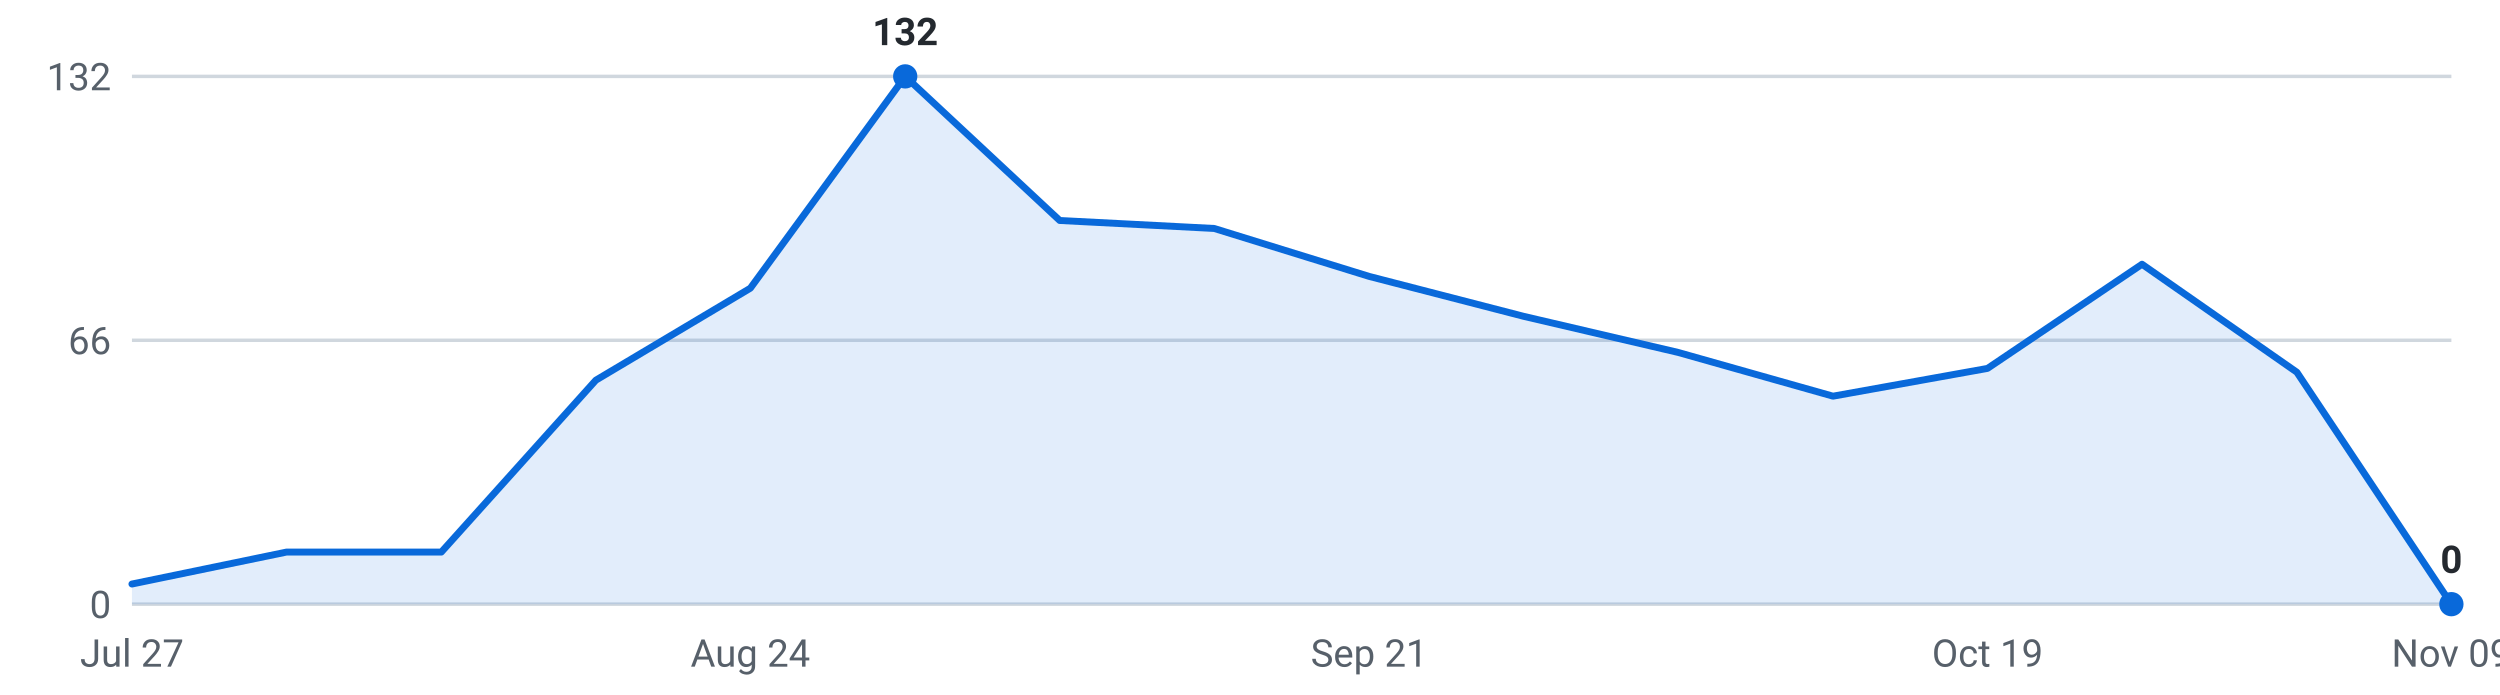
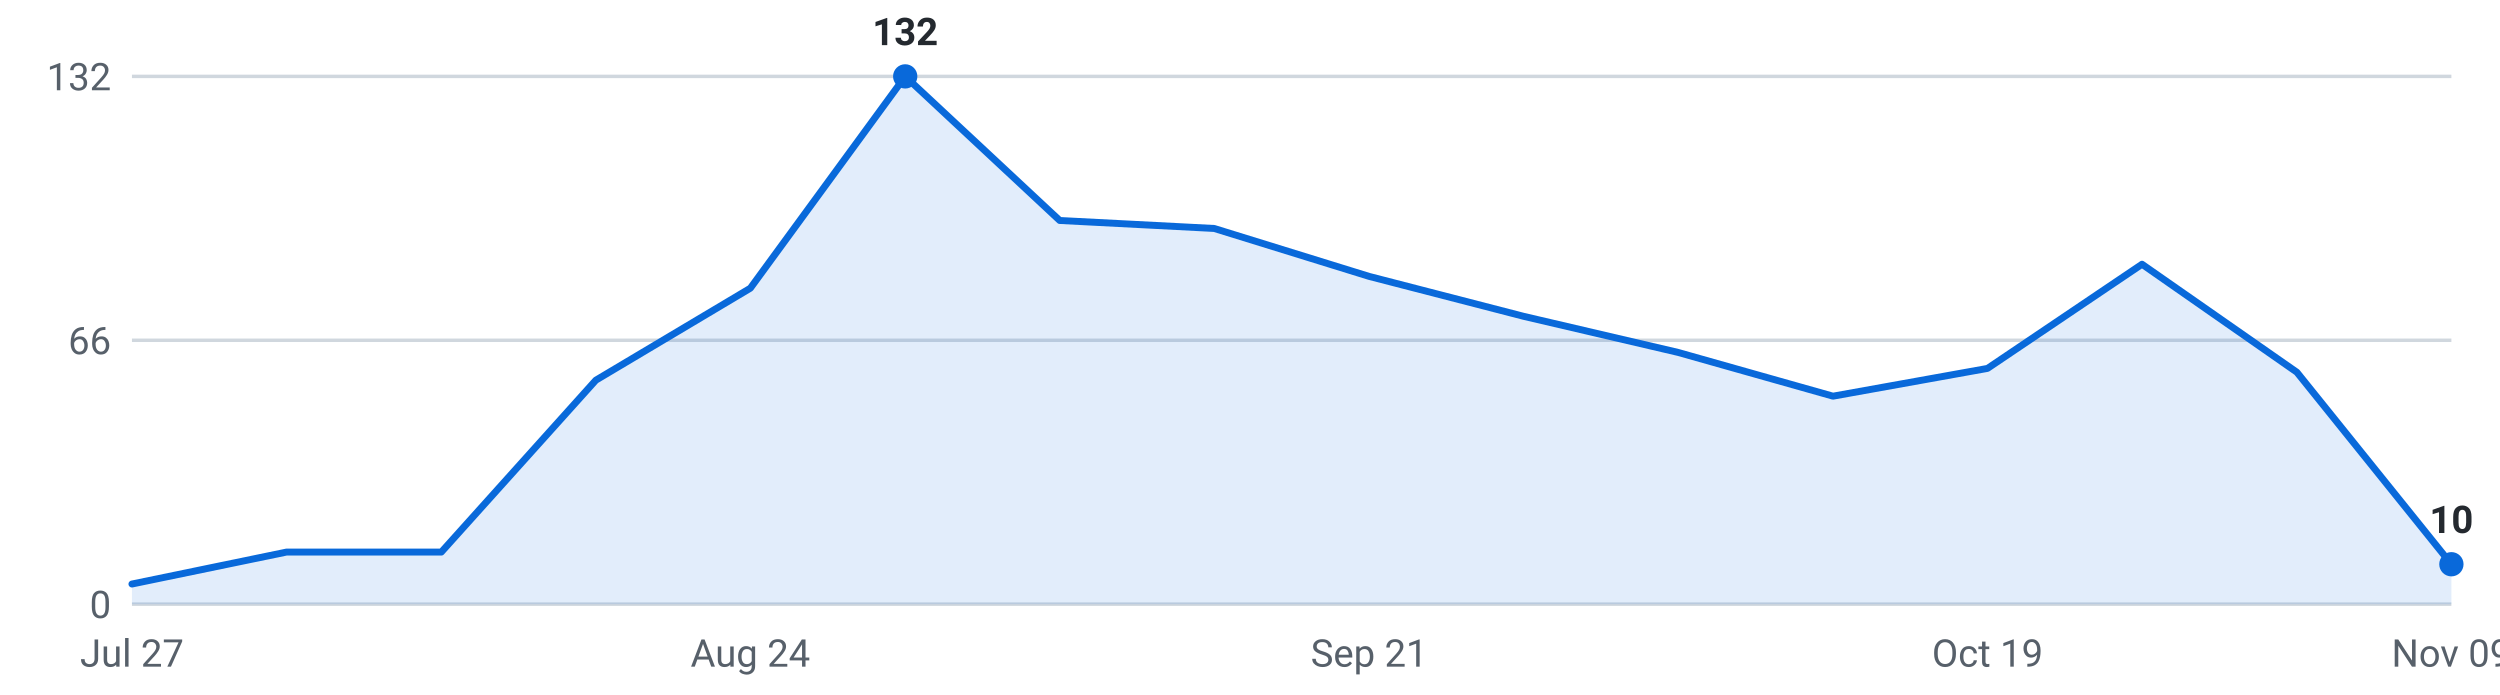
<svg xmlns="http://www.w3.org/2000/svg" viewBox="0 0 720 200" width="720" height="200" role="img" aria-label="Internships posted per week, last 16 weeks">
  <g font-family="-apple-system,Segoe UI,Roboto,sans-serif" font-size="11">
    <line x1="38" y1="174.0" x2="706" y2="174.0" stroke="#d0d7de" stroke-width="1" />
    <text x="32" y="178.0" text-anchor="end" fill="#57606a">0</text>
    <line x1="38" y1="98.0" x2="706" y2="98.0" stroke="#d0d7de" stroke-width="1" />
    <text x="32" y="102.0" text-anchor="end" fill="#57606a">66</text>
    <line x1="38" y1="22.0" x2="706" y2="22.0" stroke="#d0d7de" stroke-width="1" />
    <text x="32" y="26.0" text-anchor="end" fill="#57606a">132</text>
-     <path d="M38.0,174 L38.0,168.2 L82.5,159.0 L127.1,159.0 L171.6,109.5 L216.1,83.0 L260.7,22.0 L305.2,63.5 L349.7,65.8 L394.3,79.6 L438.8,91.1 L483.3,101.5 L527.9,114.1 L572.4,106.1 L616.9,76.1 L661.5,107.2 L706.0,174.0 L706.0,174 Z" fill="#0969da" fill-opacity="0.12" />
-     <polyline points="38.0,168.2 82.5,159.0 127.1,159.0 171.6,109.5 216.1,83.0 260.7,22.0 305.2,63.5 349.7,65.8 394.3,79.6 438.8,91.1 483.3,101.5 527.9,114.1 572.4,106.1 616.9,76.1 661.5,107.2 706.0,174.0" fill="none" stroke="#0969da" stroke-width="2" stroke-linejoin="round" stroke-linecap="round" />
+     <path d="M38.0,174 L38.0,168.2 L82.5,159.0 L127.1,159.0 L171.6,109.5 L216.1,83.0 L260.7,22.0 L305.2,63.5 L349.7,65.8 L394.3,79.6 L438.8,91.1 L483.3,101.5 L527.9,114.1 L572.4,106.1 L616.9,76.1 L661.5,107.2 L706.0,162.5 L706.0,174 Z" fill="#0969da" fill-opacity="0.12" />
+     <polyline points="38.0,168.2 82.5,159.0 127.1,159.0 171.6,109.5 216.1,83.0 260.7,22.0 305.2,63.5 349.7,65.8 394.3,79.6 438.8,91.1 483.3,101.5 527.9,114.1 572.4,106.1 616.9,76.1 661.5,107.2 706.0,162.5" fill="none" stroke="#0969da" stroke-width="2" stroke-linejoin="round" stroke-linecap="round" />
    <circle cx="260.7" cy="22.0" r="3.5" fill="#0969da" />
    <text x="260.7" y="13.0" text-anchor="middle" fill="#24292f" font-weight="600">132</text>
-     <circle cx="706.0" cy="174.0" r="3.5" fill="#0969da" />
-     <text x="706.0" y="165.0" text-anchor="middle" fill="#24292f" font-weight="600">0</text>
+     <circle cx="706.0" cy="162.5" r="3.5" fill="#0969da" />
+     <text x="706.0" y="153.5" text-anchor="middle" fill="#24292f" font-weight="600">10</text>
    <text x="38.0" y="192" text-anchor="middle" fill="#57606a">Jul 27</text>
    <text x="216.1" y="192" text-anchor="middle" fill="#57606a">Aug 24</text>
    <text x="394.3" y="192" text-anchor="middle" fill="#57606a">Sep 21</text>
    <text x="572.4" y="192" text-anchor="middle" fill="#57606a">Oct 19</text>
    <text x="706.0" y="192" text-anchor="middle" fill="#57606a">Nov 09</text>
  </g>
</svg>
